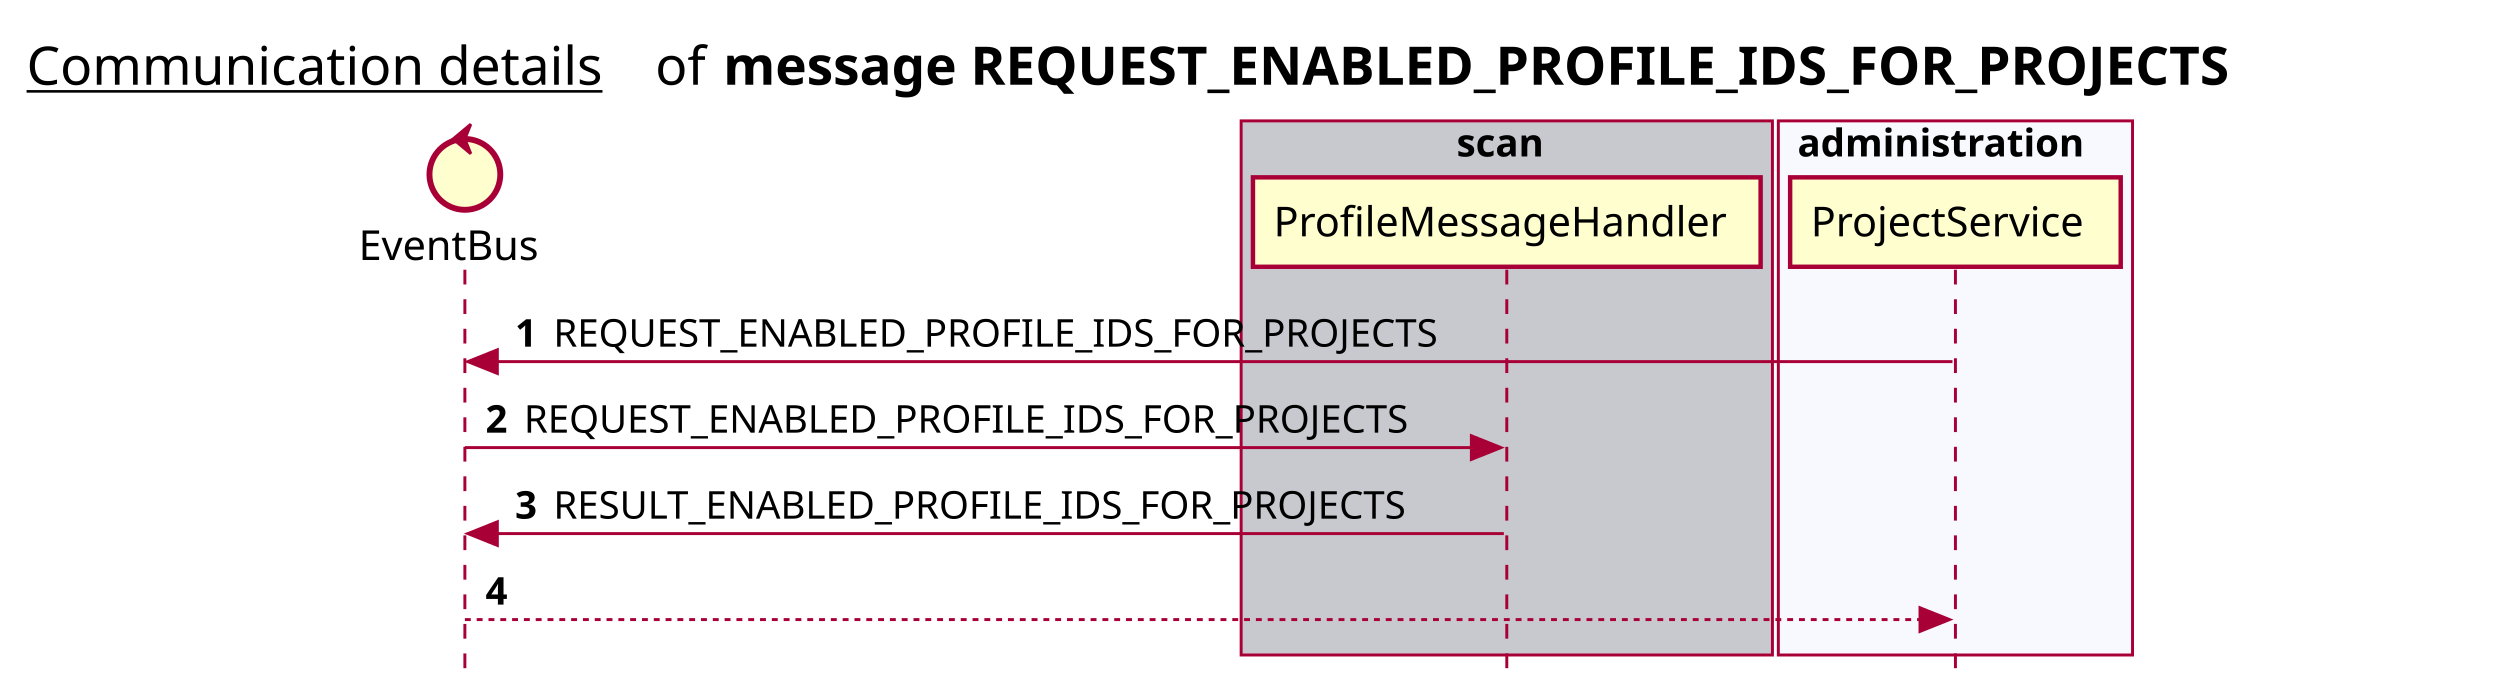
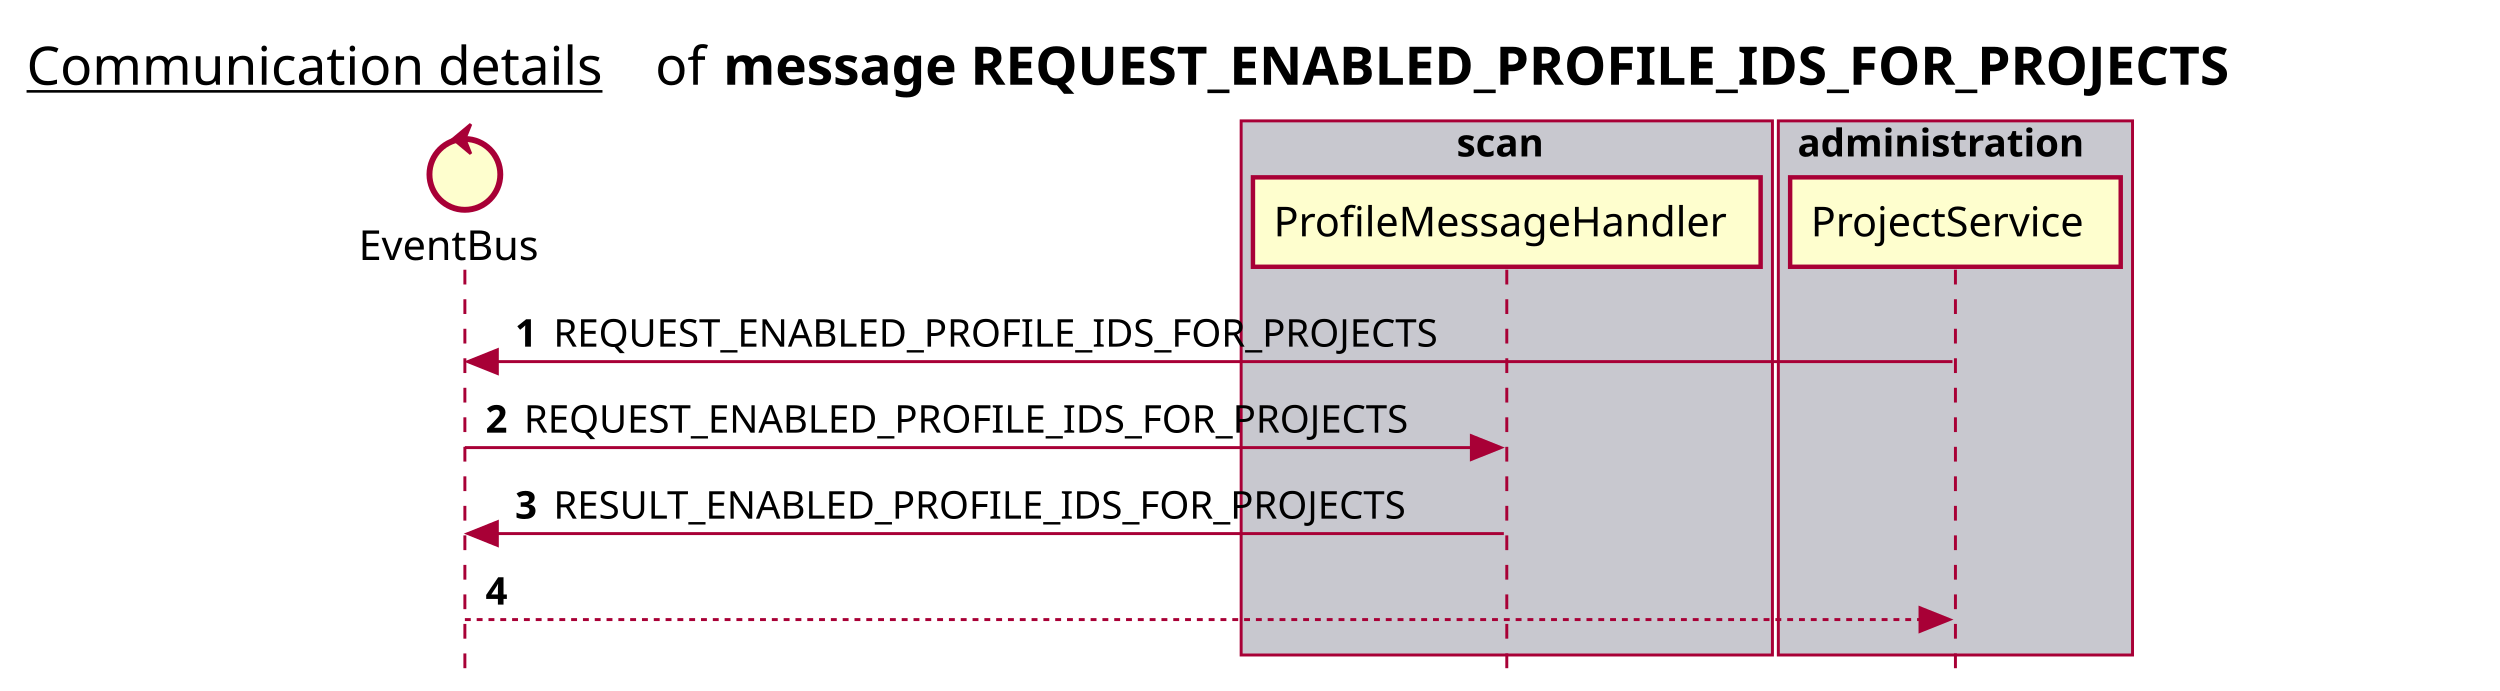
<svg xmlns="http://www.w3.org/2000/svg" contentScriptType="application/ecmascript" contentStyleType="text/css" height="234px" preserveAspectRatio="none" style="width:847px;height:234px;background:#FFFFFF;" version="1.1" viewBox="0 0 847 234" width="847px" zoomAndPan="magnify">
  <defs />
  <g>
    <text fill="#000000" font-family="sans-serif" font-size="18" lengthAdjust="spacing" text-decoration="underline" textLength="201" x="9" y="28.708">Communication details</text>
    <text fill="#000000" font-family="sans-serif" font-size="18" lengthAdjust="spacing" textLength="17" x="222" y="28.708">of</text>
    <text fill="#000000" font-family="sans-serif" font-size="18" font-weight="bold" lengthAdjust="spacing" textLength="586" x="245" y="28.708">message REQUEST_ENABLED_PROFILE_IDS_FOR_PROJECTS</text>
    <rect fill="#C8C8CF" height="180.961" style="stroke:#A80036;stroke-width:1.0;" width="180" x="420.5" y="40.953" />
    <text fill="#000000" font-family="sans-serif" font-size="13" font-weight="bold" lengthAdjust="spacing" textLength="34" x="493.5" y="53.02">scan</text>
-     <rect fill="#F8F8FF" height="180.961" style="stroke:#A80036;stroke-width:1.0;" width="120" x="602.5" y="40.953" />
+     <rect fill="#C8C8CF" height="180.961" style="stroke:#A80036;stroke-width:1.0;" width="120" x="602.5" y="40.953" />
    <text fill="#000000" font-family="sans-serif" font-size="13" font-weight="bold" lengthAdjust="spacing" textLength="107" x="609" y="53.02">administration</text>
    <line style="stroke:#A80036;stroke-width:1.0;stroke-dasharray:5.0,5.0;" x1="157.5" x2="157.5" y1="91.383" y2="227.914" />
    <line style="stroke:#A80036;stroke-width:1.0;stroke-dasharray:5.0,5.0;" x1="510.5" x2="510.5" y1="91.383" y2="227.914" />
    <line style="stroke:#A80036;stroke-width:1.0;stroke-dasharray:5.0,5.0;" x1="662.5" x2="662.5" y1="91.383" y2="227.914" />
    <text fill="#000000" font-family="sans-serif" font-size="14" lengthAdjust="spacing" textLength="66" x="121.5" y="88.081">EventBus</text>
    <ellipse cx="157.5" cy="59.086" fill="#FEFECE" rx="12" ry="12" style="stroke:#A80036;stroke-width:2.0;" />
    <polygon fill="#A80036" points="153.5,47.086,159.5,42.086,157.5,47.086,159.5,52.086,153.5,47.086" style="stroke:#A80036;stroke-width:1.0;" />
    <rect fill="#FEFECE" height="30.297" style="stroke:#A80036;stroke-width:1.5;" width="172" x="424.5" y="60.086" />
    <text fill="#000000" font-family="sans-serif" font-size="14" lengthAdjust="spacing" textLength="158" x="431.5" y="80.081">ProfileMessageHandler</text>
    <rect fill="#FEFECE" height="30.297" style="stroke:#A80036;stroke-width:1.5;" width="112" x="606.5" y="60.086" />
    <text fill="#000000" font-family="sans-serif" font-size="14" lengthAdjust="spacing" textLength="98" x="613.5" y="80.081">ProjectService</text>
    <polygon fill="#A80036" points="168.5,118.516,158.5,122.516,168.5,126.516" style="stroke:#A80036;stroke-width:1.0;" />
    <line style="stroke:#A80036;stroke-width:1.0;" x1="162.5" x2="661.5" y1="122.516" y2="122.516" />
    <text fill="#000000" font-family="sans-serif" font-size="13" font-weight="bold" lengthAdjust="spacing" textLength="9" x="174.5" y="117.45">1</text>
    <text fill="#000000" font-family="sans-serif" font-size="13" lengthAdjust="spacing" textLength="316" x="187.5" y="117.45">REQUEST_ENABLED_PROFILE_IDS_FOR_PROJECTS</text>
    <polygon fill="#A80036" points="498.5,147.648,508.5,151.648,498.5,155.648" style="stroke:#A80036;stroke-width:1.0;" />
    <line style="stroke:#A80036;stroke-width:1.0;" x1="157.5" x2="504.5" y1="151.648" y2="151.648" />
    <text fill="#000000" font-family="sans-serif" font-size="13" font-weight="bold" lengthAdjust="spacing" textLength="9" x="164.5" y="146.583">2</text>
    <text fill="#000000" font-family="sans-serif" font-size="13" lengthAdjust="spacing" textLength="316" x="177.5" y="146.583">REQUEST_ENABLED_PROFILE_IDS_FOR_PROJECTS</text>
    <polygon fill="#A80036" points="168.5,176.781,158.5,180.781,168.5,184.781" style="stroke:#A80036;stroke-width:1.0;" />
    <line style="stroke:#A80036;stroke-width:1.0;" x1="162.5" x2="509.5" y1="180.781" y2="180.781" />
    <text fill="#000000" font-family="sans-serif" font-size="13" font-weight="bold" lengthAdjust="spacing" textLength="9" x="174.5" y="175.715">3</text>
    <text fill="#000000" font-family="sans-serif" font-size="13" lengthAdjust="spacing" textLength="305" x="187.5" y="175.715">RESULT_ENABLED_PROFILE_IDS_FOR_PROJECTS</text>
    <polygon fill="#A80036" points="650.5,205.914,660.5,209.914,650.5,213.914" style="stroke:#A80036;stroke-width:1.0;" />
    <line style="stroke:#A80036;stroke-width:1.0;stroke-dasharray:2.0,2.0;" x1="157.5" x2="656.5" y1="209.914" y2="209.914" />
    <text fill="#000000" font-family="sans-serif" font-size="13" font-weight="bold" lengthAdjust="spacing" textLength="9" x="164.5" y="204.848">4</text>
    <text fill="#000000" font-family="sans-serif" font-size="13" lengthAdjust="spacing" textLength="0" x="181.5" y="204.848" />
  </g>
</svg>
